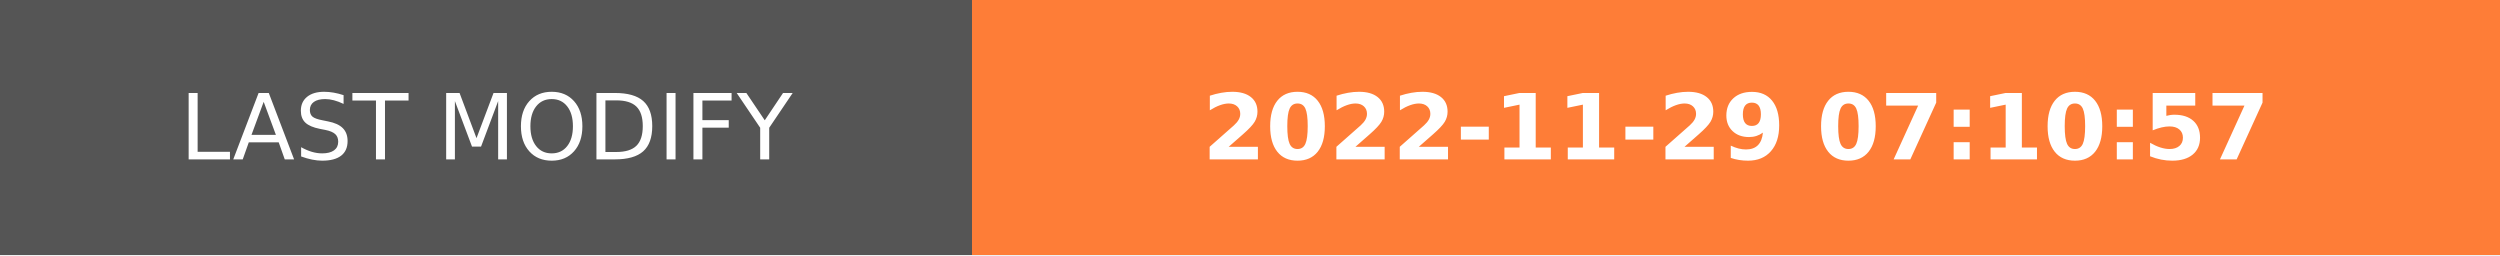
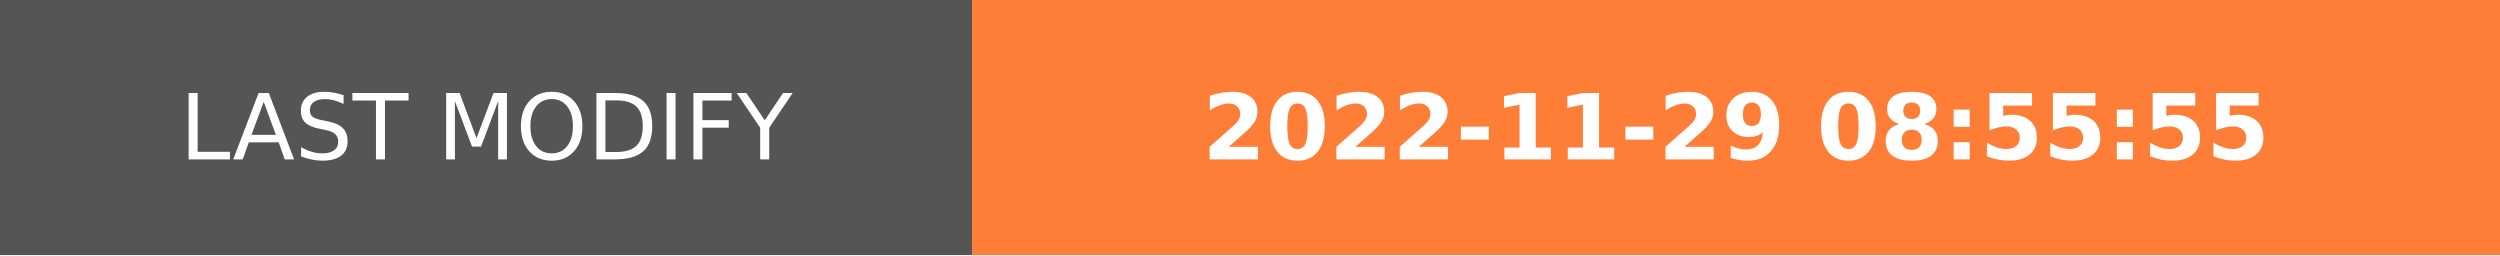
- <svg xmlns="http://www.w3.org/2000/svg" width="274.5" height="28" role="img" aria-label="LAST MODIFY: 2022-11-29 07:10:57">
+ <svg xmlns="http://www.w3.org/2000/svg" width="274.5" height="28" role="img" aria-label="LAST MODIFY: 2022-11-29 08:55:55">
  <g shape-rendering="crispEdges">
    <rect width="106.75" height="28" fill="#555" />
    <rect x="106.75" width="167.75" height="28" fill="#fe7d37" />
  </g>
  <g fill="#fff" text-anchor="middle" font-family="Verdana,Geneva,DejaVu Sans,sans-serif" text-rendering="geometricPrecision" font-size="100">
    <text transform="scale(.1)" x="533.75" y="175" textLength="827.5" fill="#fff">LAST MODIFY</text>
-     <text transform="scale(.1)" x="1906.25" y="175" textLength="1437.5" fill="#fff" font-weight="bold">2022-11-29 07:10:57</text>
+     <text transform="scale(.1)" x="1906.25" y="175" textLength="1437.5" fill="#fff" font-weight="bold">2022-11-29 08:55:55</text>
  </g>
</svg>
